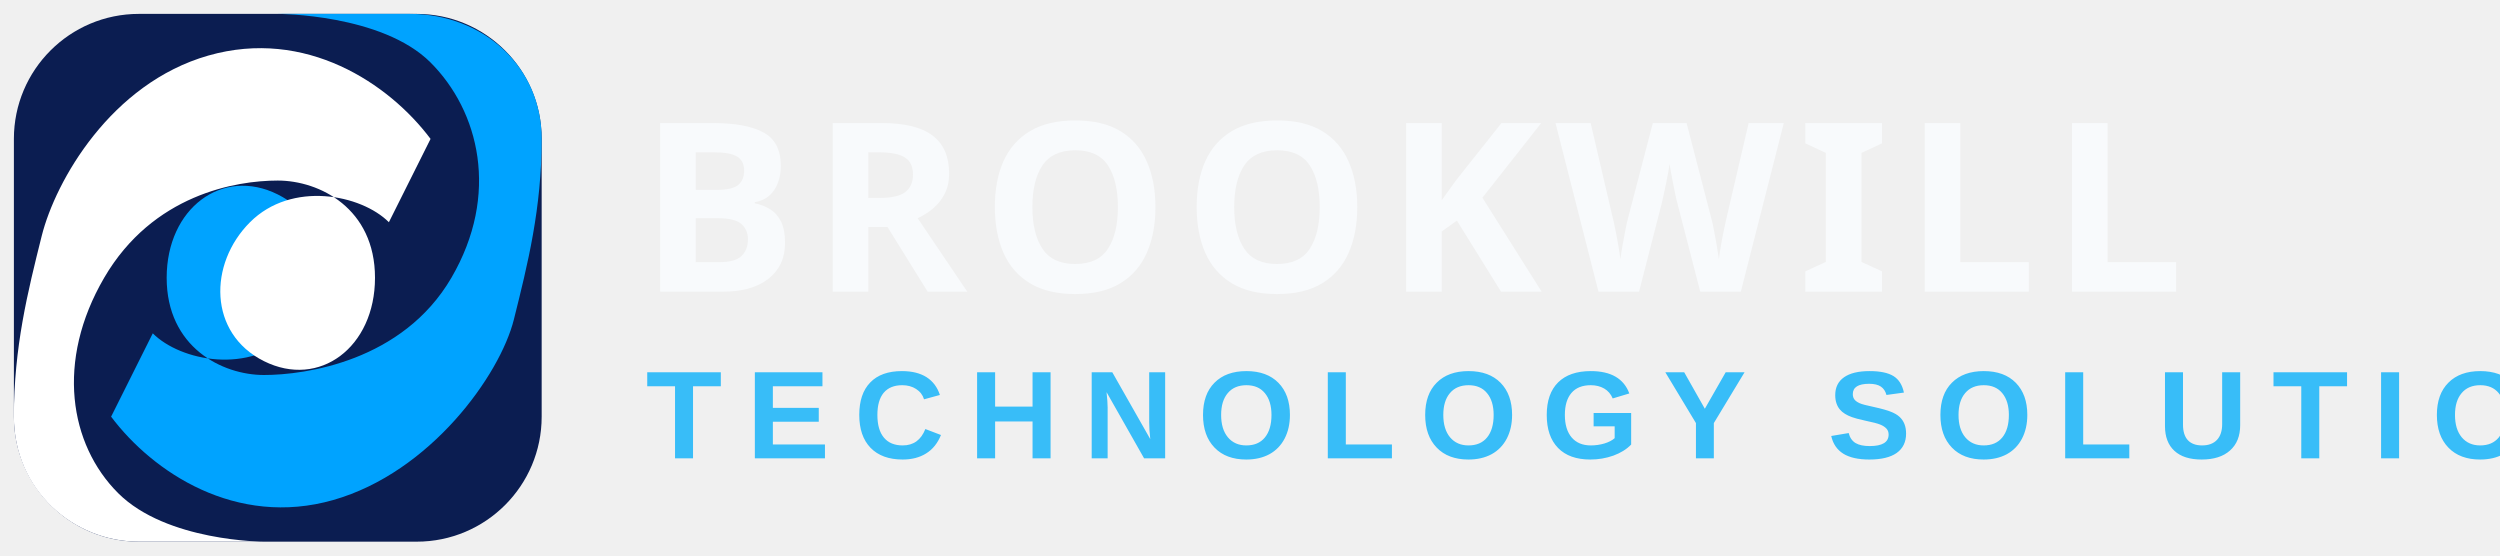
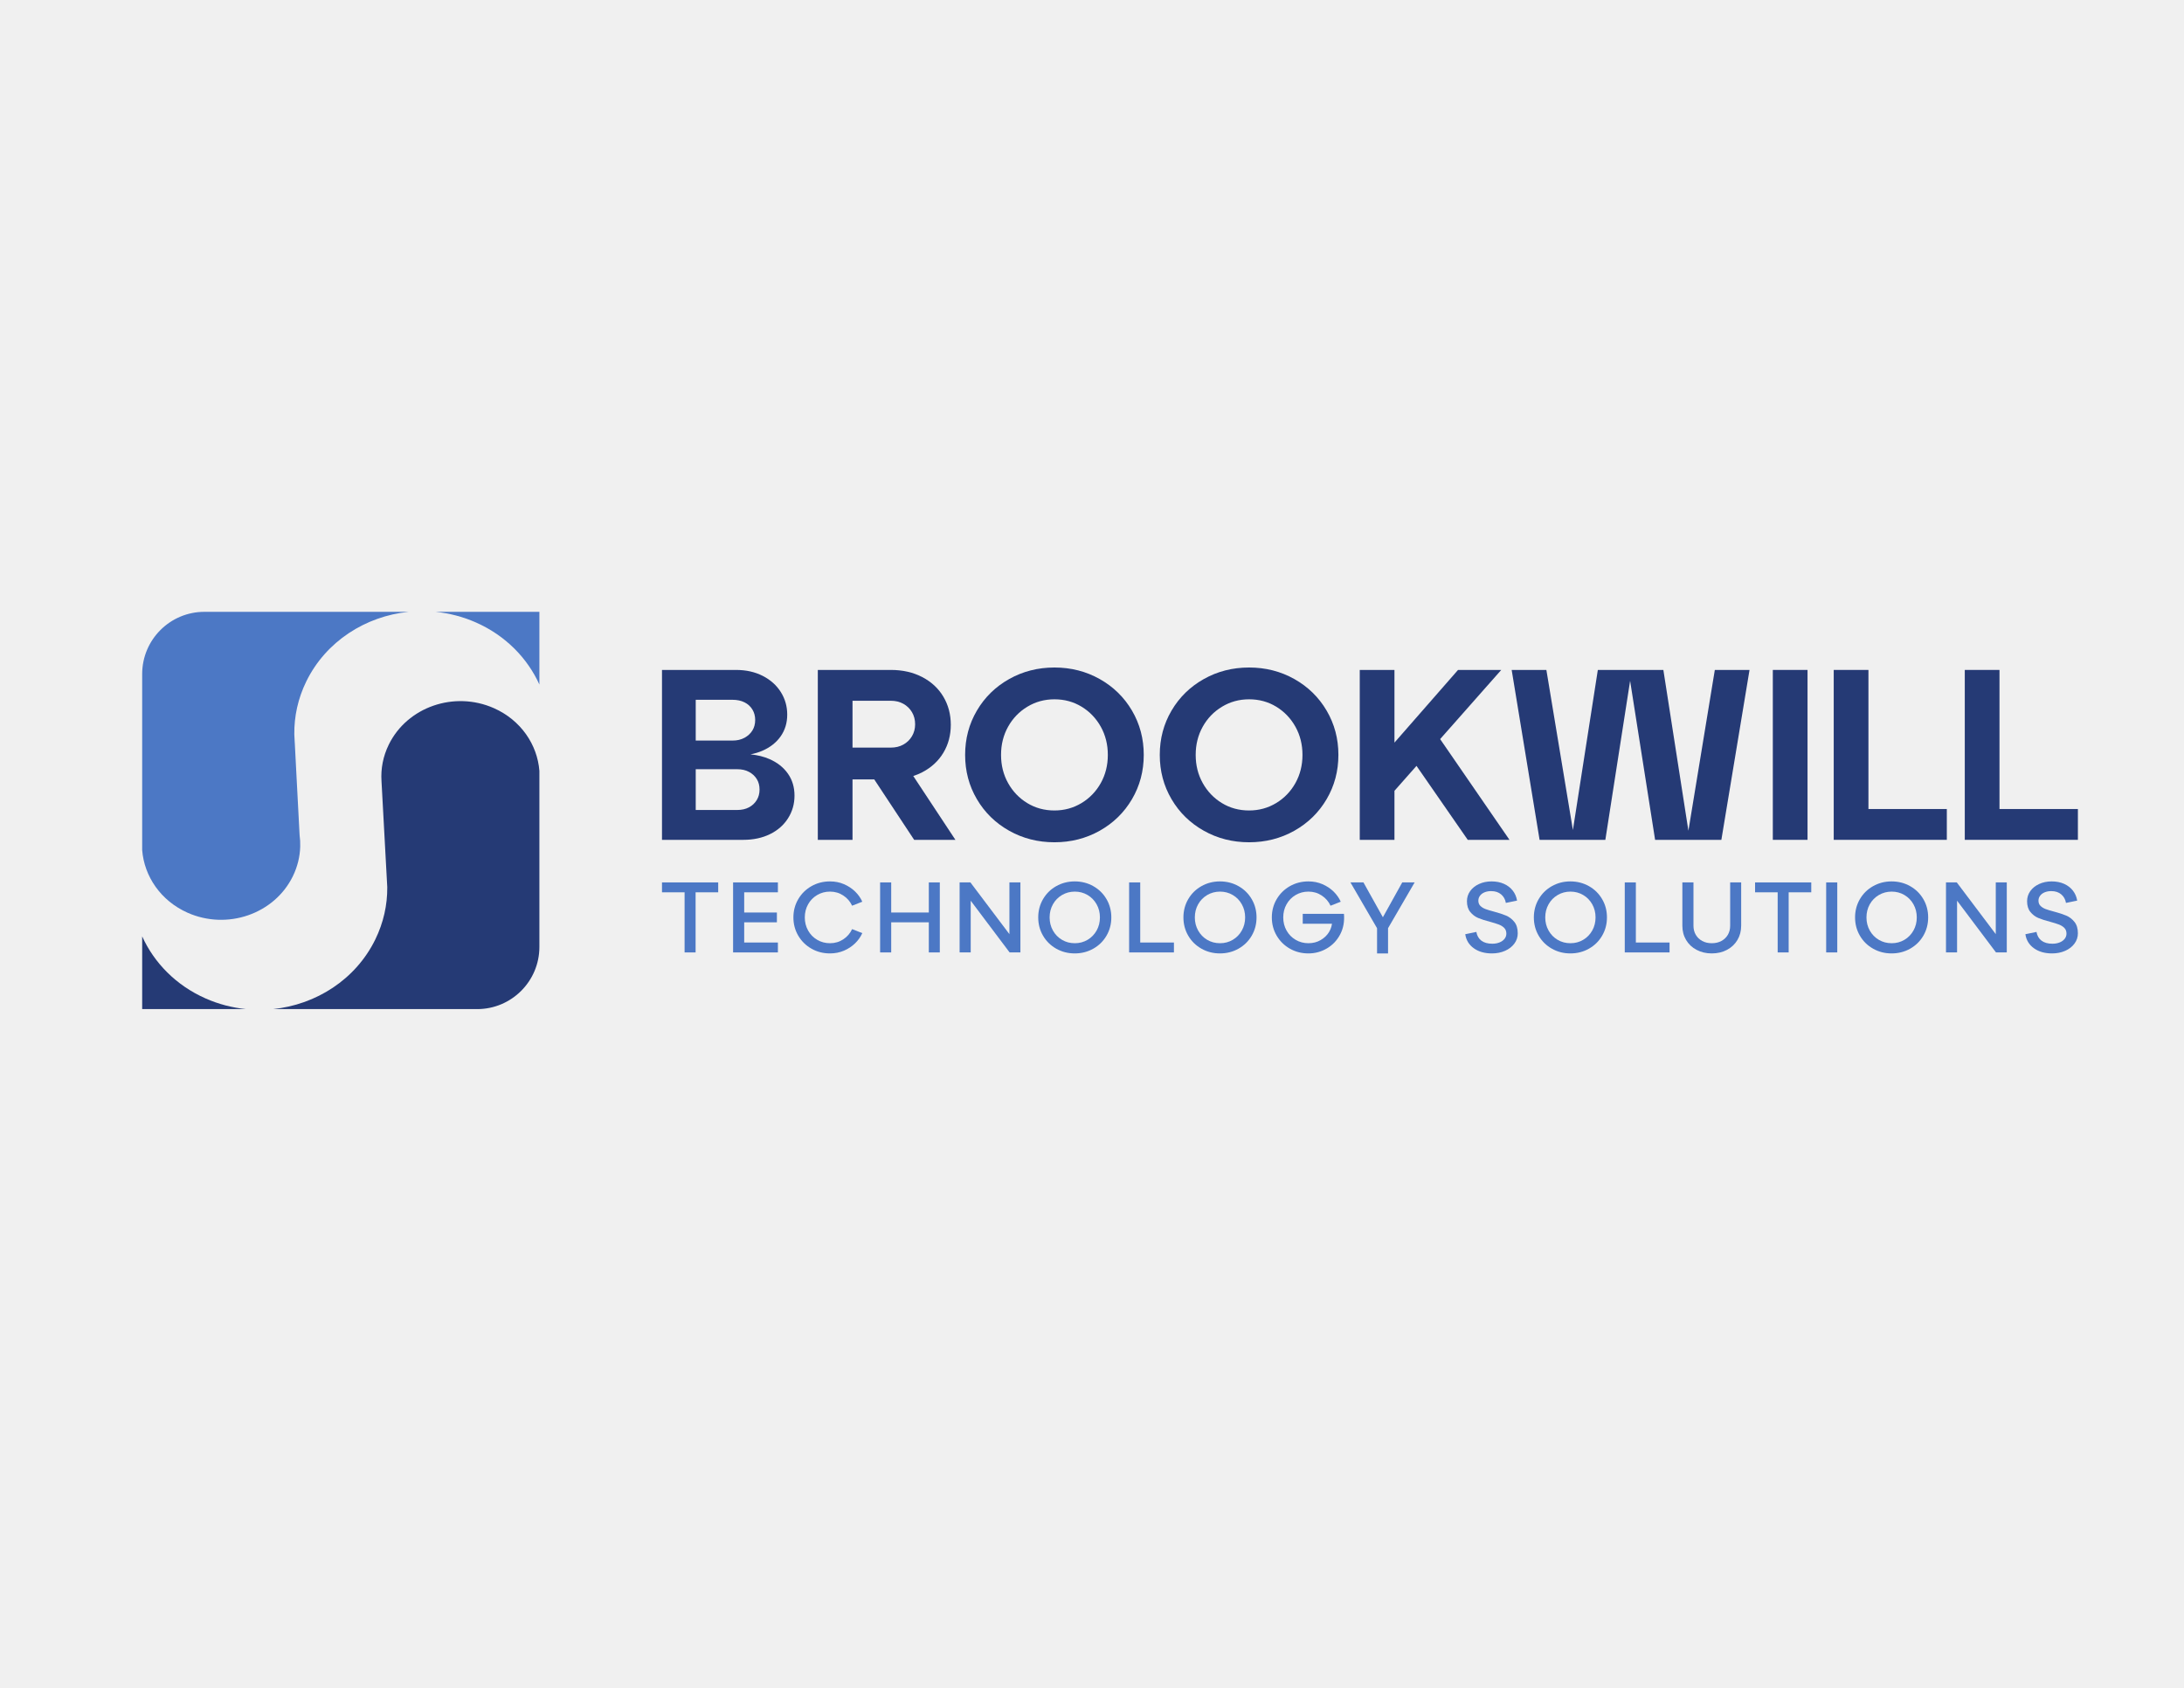
- <svg xmlns="http://www.w3.org/2000/svg" viewBox="0 0 360 80" fill="none">
-   <g transform="translate(0,0)">
-     <rect x="2" y="2" width="76" height="76" rx="18" fill="#0B1D51" />
-     <path d="M78 20C78 9.5 69.5 2 59 2L40 2C40 2 55 2 62 9C69 16 72 28 65 40C58 52 44 54 38 54C32 54 24 50 24 40C24 30 32 24 40 28C48 32 48 42 42 48C36 54 26 52 22 48L16 60C22 68 34 76 48 72C62 68 72 54 74 46C76 38 78 30 78 20Z" fill="#00A3FF" />
-     <path d="M2 60C2 70.5 10.5 78 20 78L38 78C38 78 24 78 17 71C10 64 8 52 15 40C22 28 34 26 40 26C46 26 54 30 54 40C54 50 46 56 38 52C30 48 30 38 36 32C42 26 52 28 56 32L62 20C56 12 44 4 30 8C16 12 8 26 6 34C4 42 2 50 2 60Z" fill="white" />
+ <svg xmlns="http://www.w3.org/2000/svg" version="1.1" id="svg1" width="11in" height="8.5in" viewBox="0 0 1056 816">
+   <defs id="defs1" />
+   <g id="g1">
+     <g id="group-R5" transform="translate(-1012.792,-739.7782)">
+       <g id="g37" transform="matrix(0.5862125,0,0,0.5862125,436.4881,459.4129)" style="stroke-width:1.706">
+         <path id="path3" d="m 8533.89,7967.39 c 245.16,-108.78 536.47,-7.87 650.71,225.27 29.12,59.43 44,121.76 45.75,183.46 l -0.01,0.37 c 0.69,23.74 -0.44,47.23 -3.72,70.58 l -20.61,392.62 -9.16,177.3 -0.34,3.92 -2.48,46.52 -0.09,3.28 c -1.48,109.8 22.16,221.57 74.18,327.75 121.37,247.7 366.51,402.91 632.64,430.17 H 8637.71 c -212.61,0 -384.97,-172.36 -384.97,-384.98 V 8354.91 c 12.75,-162.39 114.86,-313.74 281.15,-387.52" style="fill:#4c78c5;fill-opacity:1;fill-rule:nonzero;stroke:none;stroke-width:1.706" transform="matrix(0.1333333,0,0,-0.1333333,0,2293.333)" />
+         <path id="path4" d="m 10318.4,9762.39 c 182.7,-81.06 317.5,-220.19 391.6,-383.53 v 449.77 h -642.4 c 84.7,-8.52 169.4,-30.09 250.8,-66.24" style="fill:#4c78c5;fill-opacity:1;fill-rule:nonzero;stroke:none;stroke-width:1.706" transform="matrix(0.1333333,0,0,-0.1333333,0,2293.333)" />
+         <path id="path5" d="m 10428.8,9232.64 c -245,108.71 -536.28,7.81 -650.52,-225.34 -35.7,-72.85 -49.92,-150.01 -45.09,-224.86 l 22.9,-421.82 9.27,-170.53 3.38,-61.64 0.12,-4.37 c 0.82,-108.07 -23.03,-217.95 -74.26,-322.51 -121.37,-247.7 -366.43,-402.94 -632.56,-430.2 H 10325 c 212.6,0 385,172.36 385,384.98 v 1088.48 c -12.7,162.65 -114.9,314.04 -281.2,387.81" style="fill:#253a75;fill-opacity:1;fill-rule:nonzero;stroke:none;stroke-width:1.706" transform="matrix(0.1333333,0,0,-0.1333333,0,2293.333)" />
+         <path id="path6" d="m 8644.29,7437.64 c -182.7,81.06 -317.51,220.19 -391.55,383.53 v -449.8 h 642.46 c -84.7,8.52 -169.39,30.1 -250.91,66.27" style="fill:#253a75;fill-opacity:1;fill-rule:nonzero;stroke:none;stroke-width:1.706" transform="matrix(0.1333333,0,0,-0.1333333,0,2293.333)" />
+       </g>
+       <g id="g36" transform="matrix(0.5862125,0,0,0.5862125,436.4881,459.4129)" style="stroke-width:1.706">
+         <path id="path15" d="m 19742.3,8608.94 v 860.28 h -214.7 V 8418.27 h 699.7 v 190.67 h -485" style="fill:#253a75;fill-opacity:1;fill-rule:nonzero;stroke:none;stroke-width:1.706" transform="matrix(0.1333333,0,0,-0.1333333,0,2293.333)" />
+         <path id="path14" d="m 18931.6,9469.22 h -214.7 V 8418.27 h 699.6 v 190.67 h -484.9 v 860.28" style="fill:#253a75;fill-opacity:1;fill-rule:nonzero;stroke:none;stroke-width:1.706" transform="matrix(0.1333333,0,0,-0.1333333,0,2293.333)" />
+         <path id="path13" d="m 18340.1,8418.27 h 214.7 v 1050.95 h -214.7 V 8418.27" style="fill:#253a75;fill-opacity:1;fill-rule:nonzero;stroke:none;stroke-width:1.706" transform="matrix(0.1333333,0,0,-0.1333333,0,2293.333)" />
+         <path id="path12" d="m 17817.9,8474.56 -154.9,994.66 h -405.4 l -154.2,-990.24 -164.1,990.24 h -214.7 l 172.7,-1050.95 h 196.7 19.5 190.6 l 153.2,983.77 154.6,-983.77 h 196.7 18 195.2 l 174.2,1050.95 h -214.7 l -163.4,-994.66" style="fill:#253a75;fill-opacity:1;fill-rule:nonzero;stroke:none;stroke-width:1.706" transform="matrix(0.1333333,0,0,-0.1333333,0,2293.333)" />
+         <path id="path11" d="m 16660.1,9469.22 h -267.3 l -393.3,-449.55 v 449.55 h -214.7 V 8418.27 h 214.7 v 303.27 l 136.3,154.28 317.1,-457.55 h 258.2 l -429,623.13 378,427.82" style="fill:#253a75;fill-opacity:1;fill-rule:nonzero;stroke:none;stroke-width:1.706" transform="matrix(0.1333333,0,0,-0.1333333,0,2293.333)" />
+         <path id="path10" d="m 15386.9,8769.59 c -29,-52.06 -68.8,-93.35 -119.3,-123.87 -50.6,-30.54 -106.4,-45.79 -167.4,-45.79 -62.1,0 -118.2,15.25 -168.2,45.79 -50.1,30.52 -89.6,71.81 -118.6,123.87 -29,52.03 -43.5,110.08 -43.5,174.15 0,64.04 14.5,122.11 43.5,174.16 29,52.04 68.8,93.32 119.4,123.87 50.5,30.52 106.3,45.79 167.4,45.79 62,0 118.1,-15.27 168.1,-45.79 50,-30.55 89.6,-71.83 118.6,-123.87 29,-52.05 43.6,-110.12 43.6,-174.16 0,-64.07 -14.6,-122.12 -43.6,-174.15 z m -6.7,643.33 c -84.6,47.53 -177.9,71.31 -280,71.31 -102.1,0 -195.5,-23.78 -280,-71.31 -84.6,-47.55 -151.2,-112.6 -199.7,-195.18 -48.6,-82.57 -72.8,-173.92 -72.8,-274 0,-100.09 24.2,-191.42 72.8,-273.99 48.5,-82.58 115.1,-147.65 199.7,-195.18 84.5,-47.55 177.9,-71.31 280,-71.31 102.1,0 195.4,23.76 280,71.31 84.5,47.53 151.1,112.6 199.6,195.18 48.6,82.57 72.9,173.9 72.9,273.99 0,100.08 -24.3,191.43 -72.9,274 -48.5,82.58 -115.1,147.63 -199.6,195.18" style="fill:#253a75;fill-opacity:1;fill-rule:nonzero;stroke:none;stroke-width:1.706" transform="matrix(0.1333333,0,0,-0.1333333,0,2293.333)" />
+         <path id="path9" d="m 14182.9,8769.59 c -29.1,-52.06 -68.9,-93.35 -119.4,-123.87 -50.6,-30.54 -106.4,-45.79 -167.4,-45.79 -62.1,0 -118.1,15.25 -168.2,45.79 -50,30.52 -89.6,71.81 -118.6,123.87 -29,52.03 -43.5,110.08 -43.5,174.15 0,64.04 14.5,122.11 43.5,174.16 29,52.04 68.8,93.32 119.4,123.87 50.5,30.52 106.3,45.79 167.4,45.79 62,0 118.1,-15.27 168.1,-45.79 50.1,-30.55 89.6,-71.83 118.7,-123.87 29,-52.05 43.5,-110.12 43.5,-174.16 0,-64.07 -14.5,-122.12 -43.5,-174.15 z m -6.8,643.33 c -84.6,47.53 -177.9,71.31 -280,71.31 -102.1,0 -195.4,-23.78 -280,-71.31 -84.6,-47.55 -151.2,-112.6 -199.7,-195.18 -48.6,-82.57 -72.8,-173.92 -72.8,-274 0,-100.09 24.2,-191.42 72.8,-273.99 48.5,-82.58 115.1,-147.65 199.7,-195.18 84.6,-47.55 177.9,-71.31 280,-71.31 102.1,0 195.4,23.76 280,71.31 84.6,47.53 151.1,112.6 199.7,195.18 48.5,82.57 72.8,173.9 72.8,273.99 0,100.08 -24.3,191.43 -72.8,274 -48.6,82.58 -115.1,147.63 -199.7,195.18" style="fill:#253a75;fill-opacity:1;fill-rule:nonzero;stroke:none;stroke-width:1.706" transform="matrix(0.1333333,0,0,-0.1333333,0,2293.333)" />
+         <path id="path8" d="m 12647,9278.55 h 237.2 c 29,0 54.8,-6.26 77.3,-18.77 22.5,-12.52 40.3,-29.79 53.3,-51.79 13,-22.03 19.5,-47.07 19.5,-75.07 0,-27.03 -6.5,-51.57 -19.5,-73.57 -13,-22.03 -30.8,-39.29 -53.3,-51.8 -22.5,-12.53 -48.3,-18.76 -77.3,-18.76 H 12647 Z m 431.6,-442.16 c 56.5,29.52 100.1,69.82 130.6,120.87 30.5,51.04 45.8,108.59 45.8,172.65 0,64.05 -15.3,121.85 -45.8,173.41 -30.5,51.54 -74.1,92.08 -130.6,121.61 -56.6,29.52 -121.4,44.29 -194.4,44.29 h -451.9 V 8418.27 h 214.7 v 373.83 h 134.4 l 246.9,-373.83 h 255.2 l -260.7,394.85 c 19.4,6.36 38,14 55.8,23.27" style="fill:#253a75;fill-opacity:1;fill-rule:nonzero;stroke:none;stroke-width:1.706" transform="matrix(0.1333333,0,0,-0.1333333,0,2293.333)" />
+         <path id="path7" d="m 12054.7,8664.49 c -11.5,-19.03 -27.6,-34.04 -48.1,-45.04 -20.5,-11.03 -44.8,-16.51 -72.8,-16.51 h -256.7 v 252.22 h 256.7 c 28,0 52.3,-5.51 72.8,-16.51 20.5,-11.03 36.6,-25.78 48.1,-44.29 11.5,-18.53 17.2,-40.3 17.2,-65.31 0,-24.02 -5.7,-45.56 -17.2,-64.56 z m -377.6,620.06 h 228.2 c 28,0 52.5,-5.25 73.6,-15.76 21,-10.51 37.2,-25.29 48.7,-44.29 11.5,-19.03 17.3,-40.54 17.3,-64.56 0,-25.03 -5.8,-46.8 -17.3,-65.31 -11.5,-18.53 -27.7,-33.55 -48.7,-45.04 -21.1,-11.52 -45.6,-17.26 -73.6,-17.26 h -228.2 z m 457.1,-367.08 c -34.6,15.35 -74.1,25.13 -118.2,29.53 26.4,5.22 50.8,12.58 73.2,22.27 48.5,21.02 86.3,50.79 113.4,89.33 27,38.52 40.5,83.33 40.5,134.37 0,51.05 -13.3,97.59 -39.8,139.63 -26.5,42.03 -63.8,75.3 -111.8,99.84 -48.1,24.51 -103.1,36.78 -165.2,36.78 h -457.9 V 8418.27 h 502.9 c 62.1,0 117.2,11.75 165.2,35.28 48,23.5 85.3,56.3 111.8,98.34 26.6,42.04 39.8,88.58 39.8,139.63 0,52.03 -13.5,97.32 -40.5,135.87 -27,38.52 -64.8,68.54 -113.4,90.08" style="fill:#253a75;fill-opacity:1;fill-rule:nonzero;stroke:none;stroke-width:1.706" transform="matrix(0.1333333,0,0,-0.1333333,0,2293.333)" />
+       </g>
+       <g id="g35" transform="matrix(0.5862125,0,0,0.5862125,436.4881,459.4129)" style="stroke-width:1.706">
+         <path id="path25" d="m 16047.7,8155.05 -119.8,-215.59 -120.3,215.59 h -80.4 l 164.6,-283.4 v -155.89 h 68 v 155.89 l 164.6,283.4 h -76.7" style="fill:#4c78c5;fill-opacity:1;fill-rule:nonzero;stroke:none;stroke-width:1.706" transform="matrix(0.1333333,0,0,-0.1333333,0,2293.333)" />
+         <path id="path24" d="m 15270.9,8051.39 c 20,34.03 47.3,60.83 81.7,80.43 34.4,19.58 72.7,29.38 114.8,29.38 31.3,0 60.3,-5.78 86.9,-17.32 26.6,-11.55 49.5,-26.71 68.7,-45.48 19.1,-18.77 33.9,-39.7 44.2,-62.78 l -63.1,-24.75 c -12,25.98 -30.1,47.01 -54.5,63.09 -24.3,16.09 -51.7,24.14 -82.2,24.14 -28.9,0 -55.3,-7.02 -79.2,-21.04 -23.9,-14.03 -42.7,-33.2 -56.3,-57.53 -13.6,-24.35 -20.4,-51.35 -20.4,-81.05 0,-29.69 6.8,-56.71 20.4,-81.04 13.6,-24.34 32.4,-43.52 56.3,-57.53 23.9,-14.03 50.3,-21.04 79.2,-21.04 28,0 53.3,6.49 75.7,19.49 22.5,12.99 40,29.9 52.3,50.73 12.4,20.82 18.6,42.78 18.6,65.89 l 13.6,-15.47 h -195.5 v 61.25 h 254.9 c 4.1,-47.03 -3.5,-89.19 -22.9,-126.52 -19.4,-37.33 -46.7,-66.41 -82,-87.23 -35.2,-20.83 -73.5,-31.24 -114.7,-31.24 -42.1,0 -80.4,9.79 -114.8,29.39 -34.4,19.58 -61.7,46.39 -81.7,80.42 -20,34.03 -30,71.66 -30,112.9 0,41.25 10,78.89 30,112.91" style="fill:#4c78c5;fill-opacity:1;fill-rule:nonzero;stroke:none;stroke-width:1.706" transform="matrix(0.1333333,0,0,-0.1333333,0,2293.333)" />
+         <path id="path23" d="m 14785,7857.44 c 13.6,-24.34 32.3,-43.52 56,-57.53 23.7,-14.03 50.2,-21.04 79.5,-21.04 28.8,0 55.1,7.01 78.8,21.04 23.8,14.01 42.4,33.19 56,57.53 13.7,24.33 20.5,51.35 20.5,81.04 0,29.7 -6.8,56.7 -20.5,81.05 -13.6,24.33 -32.2,43.5 -56,57.53 -23.7,14.02 -50,21.04 -78.8,21.04 -28.9,0 -55.3,-7.02 -79.2,-21.04 -23.9,-14.03 -42.7,-33.2 -56.3,-57.53 -13.6,-24.35 -20.4,-51.35 -20.4,-81.05 0,-29.69 6.8,-56.71 20.4,-81.04 z m -61.3,193.95 c 19.8,34.03 47.1,60.83 81.7,80.43 34.6,19.58 72.8,29.38 114.4,29.38 42.1,0 80.5,-9.8 115.1,-29.38 34.7,-19.6 61.9,-46.4 81.7,-80.43 19.8,-34.02 29.7,-71.66 29.7,-112.91 0,-41.24 -9.9,-78.87 -29.7,-112.9 -19.8,-34.03 -47,-60.84 -81.7,-80.42 -34.6,-19.6 -73,-29.39 -115.1,-29.39 -41.6,0 -79.8,9.79 -114.4,29.39 -34.6,19.58 -61.9,46.39 -81.7,80.42 -19.8,34.03 -29.7,71.66 -29.7,112.9 0,41.25 9.9,78.89 29.7,112.91" style="fill:#4c78c5;fill-opacity:1;fill-rule:nonzero;stroke:none;stroke-width:1.706" transform="matrix(0.1333333,0,0,-0.1333333,0,2293.333)" />
+         <path id="path22" d="m 14358.1,8155.01 h 68.7 V 7783.2 h 208.5 v -61.25 h -277.2 v 433.06" style="fill:#4c78c5;fill-opacity:1;fill-rule:nonzero;stroke:none;stroke-width:1.706" transform="matrix(0.1333333,0,0,-0.1333333,0,2293.333)" />
+         <path id="path21" d="m 13886.7,7857.44 c 13.6,-24.34 32.3,-43.52 56,-57.53 23.7,-14.03 50.2,-21.04 79.5,-21.04 28.8,0 55.1,7.01 78.9,21.04 23.7,14.01 42.3,33.19 56,57.53 13.6,24.33 20.4,51.35 20.4,81.04 0,29.7 -6.8,56.7 -20.4,81.05 -13.7,24.33 -32.3,43.5 -56,57.53 -23.8,14.02 -50.1,21.04 -78.9,21.04 -28.9,0 -55.3,-7.02 -79.2,-21.04 -23.9,-14.03 -42.7,-33.2 -56.3,-57.53 -13.6,-24.35 -20.4,-51.35 -20.4,-81.05 0,-29.69 6.8,-56.71 20.4,-81.04 z m -61.2,193.95 c 19.8,34.03 47,60.83 81.6,80.43 34.7,19.58 72.8,29.38 114.5,29.38 42,0 80.4,-9.8 115,-29.38 34.7,-19.6 61.9,-46.4 81.7,-80.43 19.8,-34.02 29.7,-71.66 29.7,-112.91 0,-41.24 -9.9,-78.87 -29.7,-112.9 -19.8,-34.03 -47,-60.84 -81.7,-80.42 -34.6,-19.6 -73,-29.39 -115,-29.39 -41.7,0 -79.8,9.79 -114.5,29.39 -34.6,19.58 -61.8,46.39 -81.6,80.42 -19.8,34.03 -29.7,71.66 -29.7,112.9 0,41.25 9.9,78.89 29.7,112.91" style="fill:#4c78c5;fill-opacity:1;fill-rule:nonzero;stroke:none;stroke-width:1.706" transform="matrix(0.1333333,0,0,-0.1333333,0,2293.333)" />
+         <path id="path20" d="m 13309.5,8155.01 h 66.8 l 303.2,-402.12 -61.9,-19.18 v 421.3 h 68 v -433.06 h -66.8 l -302.5,402.13 61.9,19.18 v -421.31 h -68.7 v 433.06" style="fill:#4c78c5;fill-opacity:1;fill-rule:nonzero;stroke:none;stroke-width:1.706" transform="matrix(0.1333333,0,0,-0.1333333,0,2293.333)" />
+         <path id="path19" d="m 12817.7,8155.01 h 68.6 v -186.22 h 232.7 v 186.22 h 68 v -433.06 h -68 v 186.22 h -232.7 v -186.22 h -68.6 v 433.06" style="fill:#4c78c5;fill-opacity:1;fill-rule:nonzero;stroke:none;stroke-width:1.706" transform="matrix(0.1333333,0,0,-0.1333333,0,2293.333)" />
+         <path id="path18" d="m 12311.3,8051.39 c 20,34.03 47.2,60.83 81.7,80.43 34.4,19.58 72.6,29.38 114.7,29.38 31.4,0 60.3,-5.78 86.9,-17.32 26.6,-11.55 49.5,-26.71 68.7,-45.48 19.2,-18.77 33.9,-39.7 44.2,-62.78 l -63.1,-24.75 c -11.9,25.98 -30.1,47.01 -54.4,63.09 -24.3,16.09 -51.8,24.14 -82.3,24.14 -28.9,0 -55.3,-7.02 -79.2,-21.04 -23.9,-14.03 -42.7,-33.2 -56.3,-57.53 -13.6,-24.35 -20.4,-51.35 -20.4,-81.05 0,-29.69 6.8,-56.71 20.4,-81.04 13.6,-24.34 32.4,-43.52 56.3,-57.53 23.9,-14.03 50.3,-21.04 79.2,-21.04 30.5,0 58,8.04 82.3,24.13 24.3,16.08 42.5,37.12 54.4,63.1 l 63.1,-24.74 c -10.3,-23.11 -25,-44.04 -44.2,-62.8 -19.2,-18.77 -42.1,-33.93 -68.7,-45.47 -26.6,-11.54 -55.5,-17.32 -86.9,-17.32 -42.1,0 -80.3,9.79 -114.7,29.39 -34.5,19.58 -61.7,46.39 -81.7,80.42 -20,34.03 -30,71.66 -30,112.9 0,41.25 10,78.89 30,112.91" style="fill:#4c78c5;fill-opacity:1;fill-rule:nonzero;stroke:none;stroke-width:1.706" transform="matrix(0.1333333,0,0,-0.1333333,0,2293.333)" />
+         <path id="path17" d="m 11908.2,8155.01 h 277.2 v -61.24 h -208.5 v -124.98 h 202.3 v -60.62 h -202.3 V 7783.2 h 208.5 v -61.25 h -277.2 v 433.06" style="fill:#4c78c5;fill-opacity:1;fill-rule:nonzero;stroke:none;stroke-width:1.706" transform="matrix(0.1333333,0,0,-0.1333333,0,2293.333)" />
+         <path id="path16" d="m 11608.2,8093.77 h -139.8 v 61.24 h 347.7 v -61.24 h -139.8 v -371.82 h -68.1 v 371.82" style="fill:#4c78c5;fill-opacity:1;fill-rule:nonzero;stroke:none;stroke-width:1.706" transform="matrix(0.1333333,0,0,-0.1333333,0,2293.333)" />
+       </g>
+       <g id="g34" transform="matrix(0.5862125,0,0,0.5862125,436.4881,459.4129)" style="stroke-width:1.706">
+         <path id="path34" d="m 20002.4,7794.64 c 16.7,-12.58 39.1,-18.86 67.1,-18.86 16.9,0 32,2.68 45.2,8.04 13.2,5.35 23.5,12.77 30.9,22.27 7.4,9.48 11.1,20.2 11.1,32.17 0,14.43 -4.3,26.08 -13,34.96 -8.6,8.86 -19.7,15.87 -33,21.03 -13.5,5.15 -31.5,10.83 -54.2,17.01 -30.5,7.83 -55.3,15.78 -74.2,23.82 -19,8.04 -35.3,20.42 -48.9,37.12 -13.6,16.7 -20.4,38.87 -20.4,66.51 0,23.09 6.6,43.92 19.8,62.48 13.2,18.56 31.4,33.19 54.7,43.93 23.3,10.72 49.2,16.08 77.7,16.08 28.8,0 54.5,-5.06 77,-15.16 22.5,-10.11 40.6,-24.13 54.4,-42.06 13.9,-17.94 22.6,-38.47 26.3,-61.56 l -69.3,-14.24 c -3.7,21.87 -13.5,39.49 -29.3,52.91 -15.9,13.39 -36.4,20.1 -61.6,20.1 -15.3,0 -28.9,-2.48 -40.8,-7.42 -12,-4.95 -21.4,-11.97 -28.2,-21.04 -6.8,-9.07 -10.2,-19.17 -10.2,-30.31 0,-13.61 4.2,-24.54 12.7,-32.79 8.4,-8.26 19,-14.75 31.5,-19.49 12.6,-4.75 30.1,-10 52.3,-15.77 31,-8.26 56.1,-16.51 75.5,-24.75 19.4,-8.25 36.2,-21.14 50.4,-38.67 14.3,-17.53 21.4,-41.14 21.4,-70.83 0,-23.51 -7.1,-44.76 -21.1,-63.73 -14,-18.97 -33.2,-33.82 -57.5,-44.53 -24.3,-10.73 -51.4,-16.09 -81,-16.09 -45.4,0 -82.9,10.72 -112.6,32.17 -29.7,21.44 -47.3,50.31 -52.6,86.61 l 68.6,14.23 c 4.2,-23.51 14.6,-41.56 31.3,-54.14" style="fill:#4c78c5;fill-opacity:1;fill-rule:nonzero;stroke:none;stroke-width:1.706" transform="matrix(0.1333333,0,0,-0.1333333,0,2293.333)" />
+         <path id="path33" d="m 19411.3,8155.01 h 66.8 l 303.1,-402.12 -61.9,-19.18 v 421.3 h 68.1 v -433.06 h -66.8 l -302.5,402.13 61.8,19.18 v -421.31 h -68.6 v 433.06" style="fill:#4c78c5;fill-opacity:1;fill-rule:nonzero;stroke:none;stroke-width:1.706" transform="matrix(0.1333333,0,0,-0.1333333,0,2293.333)" />
+         <path id="path32" d="m 18939.8,7857.44 c 13.7,-24.34 32.3,-43.52 56,-57.53 23.7,-14.03 50.2,-21.04 79.5,-21.04 28.9,0 55.2,7.01 78.9,21.04 23.7,14.01 42.4,33.19 56,57.53 13.6,24.33 20.4,51.35 20.4,81.04 0,29.7 -6.8,56.7 -20.4,81.05 -13.6,24.33 -32.3,43.5 -56,57.53 -23.7,14.02 -50,21.04 -78.9,21.04 -28.8,0 -55.2,-7.02 -79.2,-21.04 -23.9,-14.03 -42.6,-33.2 -56.3,-57.53 -13.6,-24.35 -20.4,-51.35 -20.4,-81.05 0,-29.69 6.8,-56.71 20.4,-81.04 z m -61.2,193.95 c 19.8,34.03 47,60.83 81.7,80.43 34.6,19.58 72.7,29.38 114.4,29.38 42.1,0 80.4,-9.8 115.1,-29.38 34.6,-19.6 61.8,-46.4 81.6,-80.43 19.8,-34.02 29.7,-71.66 29.7,-112.91 0,-41.24 -9.9,-78.87 -29.7,-112.9 -19.8,-34.03 -47,-60.84 -81.6,-80.42 -34.7,-19.6 -73,-29.39 -115.1,-29.39 -41.7,0 -79.8,9.79 -114.4,29.39 -34.7,19.58 -61.9,46.39 -81.7,80.42 -19.8,34.03 -29.7,71.66 -29.7,112.9 0,41.25 9.9,78.89 29.7,112.91" style="fill:#4c78c5;fill-opacity:1;fill-rule:nonzero;stroke:none;stroke-width:1.706" transform="matrix(0.1333333,0,0,-0.1333333,0,2293.333)" />
+         <path id="path31" d="m 18670.1,8155.01 h 68.7 v -433.06 h -68.7 v 433.06" style="fill:#4c78c5;fill-opacity:1;fill-rule:nonzero;stroke:none;stroke-width:1.706" transform="matrix(0.1333333,0,0,-0.1333333,0,2293.333)" />
+         <path id="path30" d="m 18370.1,8093.77 h -139.8 v 61.24 h 347.6 v -61.24 h -139.8 v -371.82 h -68 v 371.82" style="fill:#4c78c5;fill-opacity:1;fill-rule:nonzero;stroke:none;stroke-width:1.706" transform="matrix(0.1333333,0,0,-0.1333333,0,2293.333)" />
+         <path id="path29" d="m 17849.2,8155.01 v -267.87 c 0,-21.04 4.7,-39.71 14.2,-56 9.5,-16.3 22.8,-29.07 39.9,-38.35 17.1,-9.28 36.8,-13.92 59.1,-13.92 22.7,0 42.6,4.64 59.7,13.92 17.1,9.28 30.4,22.05 39.9,38.35 9.5,16.29 14.2,34.96 14.2,56 v 267.87 h 68.1 v -267.87 c 0,-33 -7.8,-62.49 -23.2,-88.47 -15.5,-25.98 -37,-46.31 -64.7,-60.94 -27.6,-14.64 -59,-21.96 -94,-21.96 -34.6,0 -65.9,7.32 -93.7,21.96 -27.9,14.63 -49.5,34.96 -65,60.94 -15.5,25.98 -23.2,55.47 -23.2,88.47 v 267.87 h 68.7" style="fill:#4c78c5;fill-opacity:1;fill-rule:nonzero;stroke:none;stroke-width:1.706" transform="matrix(0.1333333,0,0,-0.1333333,0,2293.333)" />
+         <path id="path28" d="m 17424.2,8155.01 h 68.6 V 7783.2 h 208.5 v -61.25 h -277.1 v 433.06" style="fill:#4c78c5;fill-opacity:1;fill-rule:nonzero;stroke:none;stroke-width:1.706" transform="matrix(0.1333333,0,0,-0.1333333,0,2293.333)" />
+         <path id="path27" d="m 16952.8,7857.44 c 13.6,-24.34 32.2,-43.52 55.9,-57.53 23.8,-14.03 50.2,-21.04 79.5,-21.04 28.9,0 55.2,7.01 78.9,21.04 23.7,14.01 42.4,33.19 56,57.53 13.6,24.33 20.4,51.35 20.4,81.04 0,29.7 -6.8,56.7 -20.4,81.05 -13.6,24.33 -32.3,43.5 -56,57.53 -23.7,14.02 -50,21.04 -78.9,21.04 -28.8,0 -55.2,-7.02 -79.1,-21.04 -24,-14.03 -42.7,-33.2 -56.3,-57.53 -13.7,-24.35 -20.5,-51.35 -20.5,-81.05 0,-29.69 6.8,-56.71 20.5,-81.04 z m -61.3,193.95 c 19.8,34.03 47,60.83 81.7,80.43 34.6,19.58 72.8,29.38 114.4,29.38 42.1,0 80.4,-9.8 115.1,-29.38 34.6,-19.6 61.9,-46.4 81.6,-80.43 19.9,-34.02 29.7,-71.66 29.7,-112.91 0,-41.24 -9.8,-78.87 -29.7,-112.9 -19.7,-34.03 -47,-60.84 -81.6,-80.42 -34.7,-19.6 -73,-29.39 -115.1,-29.39 -41.6,0 -79.8,9.79 -114.4,29.39 -34.7,19.58 -61.9,46.39 -81.7,80.42 -19.8,34.03 -29.7,71.66 -29.7,112.9 0,41.25 9.9,78.89 29.7,112.91" style="fill:#4c78c5;fill-opacity:1;fill-rule:nonzero;stroke:none;stroke-width:1.706" transform="matrix(0.1333333,0,0,-0.1333333,0,2293.333)" />
+         <path id="path26" d="m 16537.3,7794.64 c 16.7,-12.58 39.1,-18.86 67.2,-18.86 16.9,0 31.9,2.68 45.1,8.04 13.2,5.35 23.5,12.77 30.9,22.27 7.5,9.48 11.2,20.2 11.2,32.17 0,14.43 -4.4,26.08 -13,34.96 -8.7,8.86 -19.7,15.87 -33.1,21.03 -13.4,5.15 -31.5,10.83 -54.1,17.01 -30.6,7.83 -55.3,15.78 -74.3,23.82 -19,8.04 -35.2,20.42 -48.9,37.12 -13.6,16.7 -20.4,38.87 -20.4,66.51 0,23.09 6.6,43.92 19.8,62.48 13.2,18.56 31.5,33.19 54.8,43.93 23.3,10.72 49.2,16.08 77.6,16.08 28.9,0 54.6,-5.06 77,-15.16 22.5,-10.11 40.7,-24.13 54.5,-42.06 13.8,-17.94 22.6,-38.47 26.3,-61.56 l -69.3,-14.24 c -3.7,21.87 -13.5,39.49 -29.4,52.91 -15.9,13.39 -36.4,20.1 -61.6,20.1 -15.2,0 -28.8,-2.48 -40.8,-7.42 -12,-4.95 -21.3,-11.97 -28.1,-21.04 -6.8,-9.07 -10.2,-19.17 -10.2,-30.31 0,-13.61 4.2,-24.54 12.6,-32.79 8.5,-8.26 19,-14.75 31.6,-19.49 12.6,-4.75 30,-10 52.3,-15.77 30.9,-8.26 56,-16.51 75.4,-24.75 19.4,-8.25 36.2,-21.14 50.5,-38.67 14.2,-17.53 21.3,-41.14 21.3,-70.83 0,-23.51 -7,-44.76 -21,-63.73 -14.1,-18.97 -33.2,-33.82 -57.6,-44.53 -24.3,-10.73 -51.3,-16.09 -81,-16.09 -45.4,0 -82.9,10.72 -112.6,32.17 -29.7,21.44 -47.2,50.31 -52.6,86.61 l 68.7,14.23 c 4.1,-23.51 14.5,-41.56 31.2,-54.14" style="fill:#4c78c5;fill-opacity:1;fill-rule:nonzero;stroke:none;stroke-width:1.706" transform="matrix(0.1333333,0,0,-0.1333333,0,2293.333)" />
+       </g>
+     </g>
  </g>
-   <text x="92" y="42" font-family="'Urbanist', 'Arial Black', sans-serif" font-weight="800" font-size="34" fill="#f8fafc" letter-spacing="2">BROOKWILL</text>
-   <text x="93" y="66" font-family="'Urbanist', Arial, sans-serif" font-weight="600" font-size="18" fill="#38bdf8" letter-spacing="3.5">TECHNOLOGY SOLUTIONS</text>
</svg>
